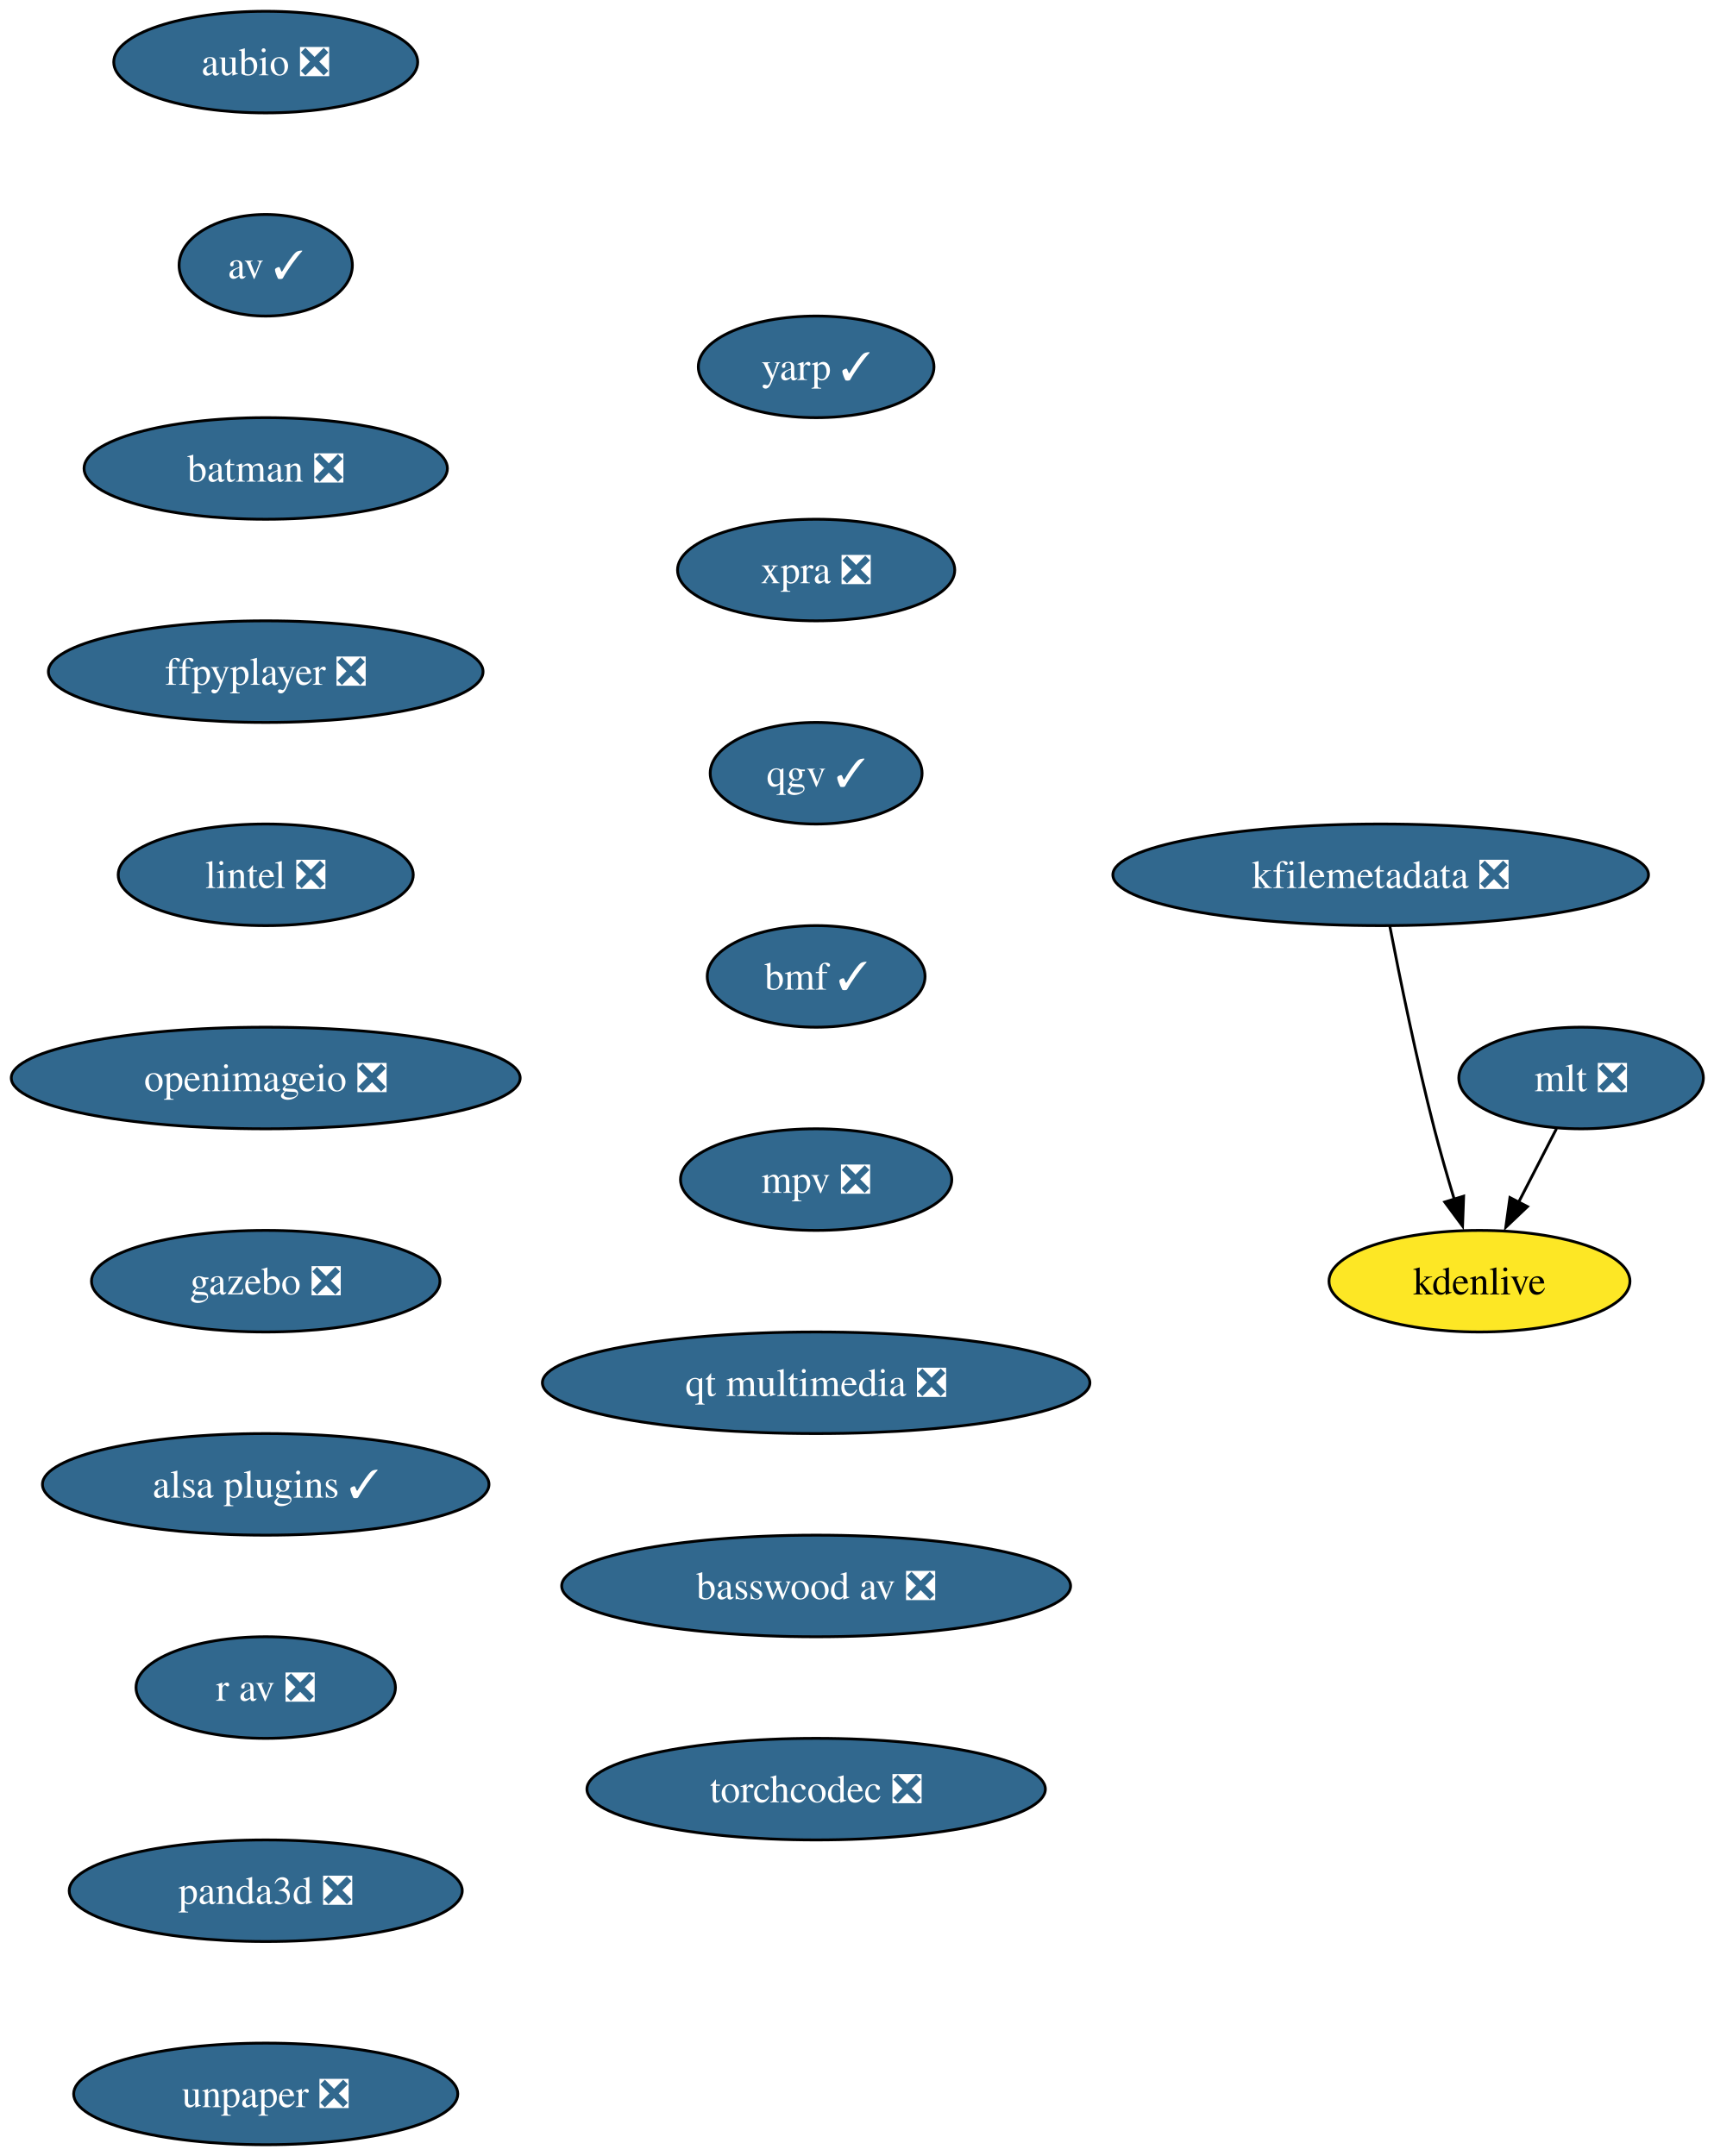
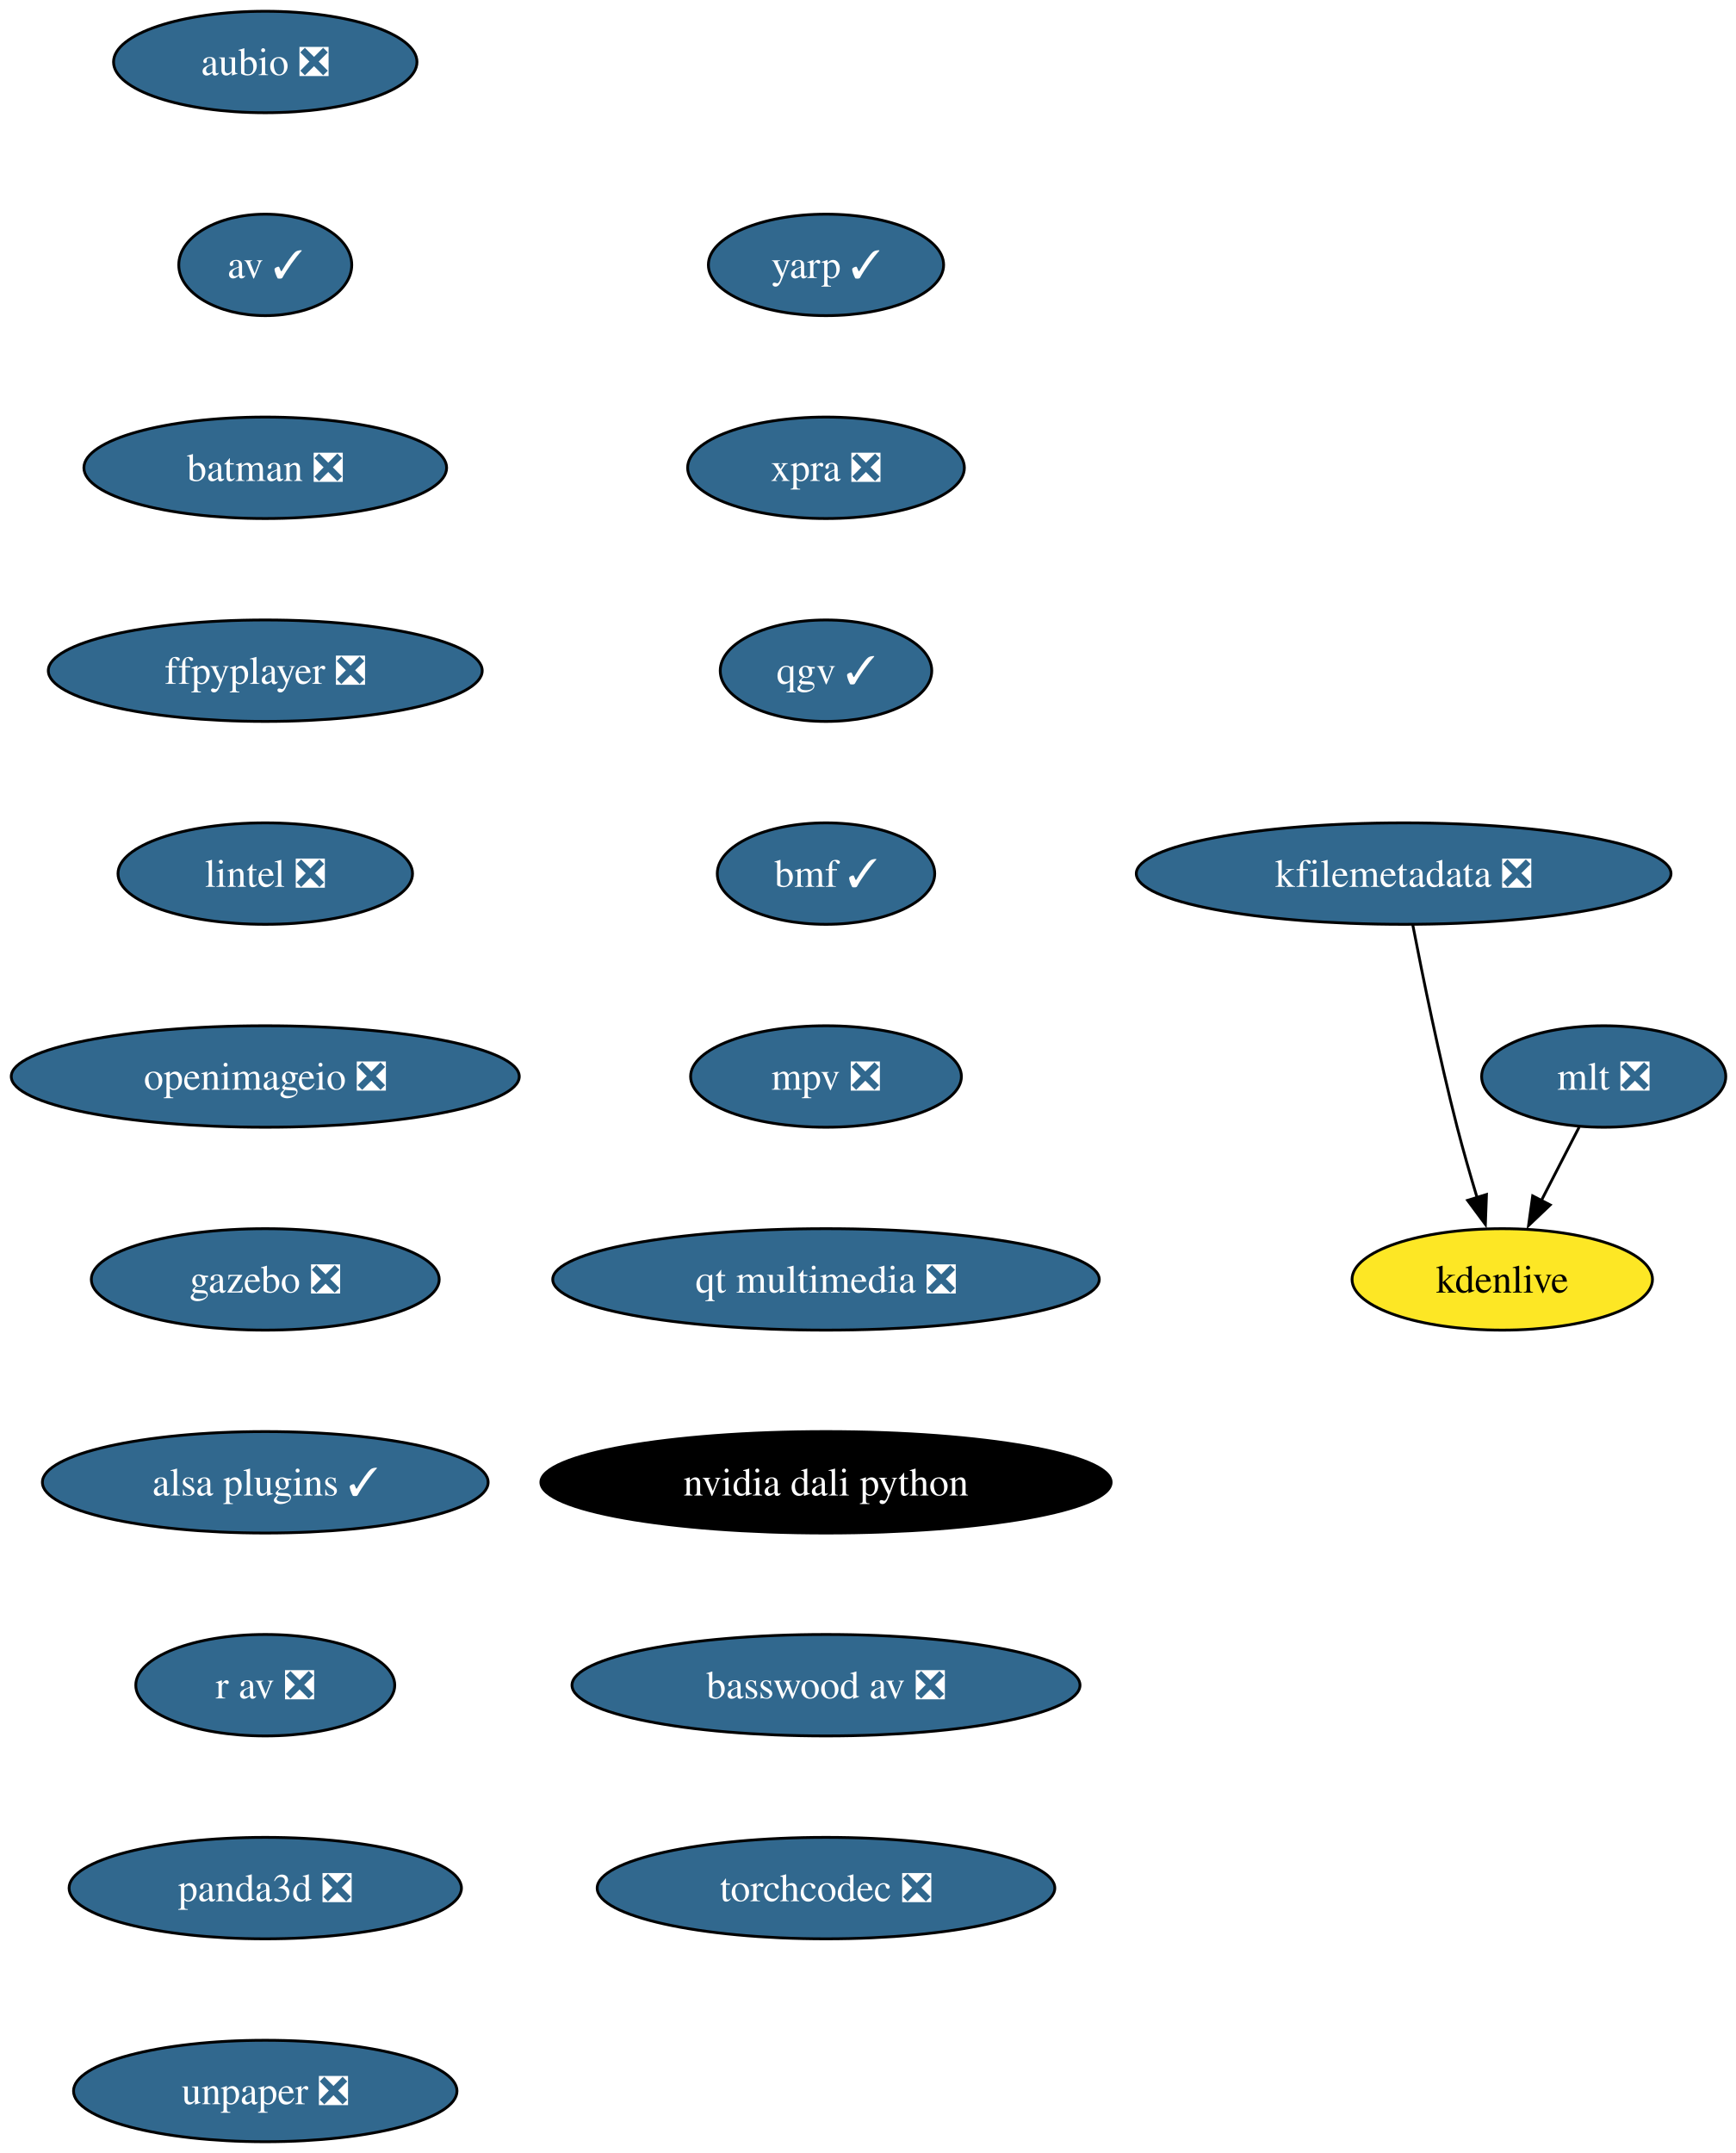
- <svg xmlns="http://www.w3.org/2000/svg" xmlns:xlink="http://www.w3.org/1999/xlink" width="607pt" height="764pt" viewBox="0.00 0.00 607.00 764.00">
+ <svg xmlns="http://www.w3.org/2000/svg" xmlns:xlink="http://www.w3.org/1999/xlink" width="616pt" height="764pt" viewBox="0.00 0.00 616.00 764.00">
  <g id="graph0" class="graph" transform="scale(1 1) rotate(0) translate(4 760)">
-     <polygon fill="white" stroke="none" points="-4,4 -4,-760 603.46,-760 603.46,4 -4,4" />
+     <polygon fill="white" stroke="none" points="-4,4 -4,-760 612.46,-760 612.46,4 -4,4" />
    <g id="node1" class="node">
      <g id="a_node1">
        <a xlink:href="https://github.com/conda-forge/aubio-feedstock/pull/42" xlink:title="aubio ❎">
          <ellipse fill="#31688e" stroke="black" cx="90.14" cy="-738" rx="53.84" ry="18" />
          <text xml:space="preserve" text-anchor="middle" x="90.14" y="-733.33" font-family="Times,serif" font-size="14.00" fill="white">aubio ❎</text>
        </a>
      </g>
    </g>
    <g id="node2" class="node">
      <g id="a_node2">
        <a xlink:href="https://github.com/conda-forge/av-feedstock/pull/92" xlink:title="av ✓">
          <ellipse fill="#31688e" stroke="black" cx="90.14" cy="-666" rx="30.69" ry="18" />
          <text xml:space="preserve" text-anchor="middle" x="90.14" y="-661.33" font-family="Times,serif" font-size="14.00" fill="white">av ✓</text>
        </a>
      </g>
    </g>
    <g id="node3" class="node">
      <g id="a_node3">
        <a xlink:href="https://github.com/conda-forge/batman-feedstock/pull/36" xlink:title="batman ❎">
          <ellipse fill="#31688e" stroke="black" cx="90.14" cy="-594" rx="64.36" ry="18" />
          <text xml:space="preserve" text-anchor="middle" x="90.14" y="-589.33" font-family="Times,serif" font-size="14.00" fill="white">batman ❎</text>
        </a>
      </g>
    </g>
    <g id="node4" class="node">
      <g id="a_node4">
        <a xlink:href="https://github.com/conda-forge/ffpyplayer-feedstock/pull/44" xlink:title="ffpyplayer ❎">
          <ellipse fill="#31688e" stroke="black" cx="90.14" cy="-522" rx="76.99" ry="18" />
          <text xml:space="preserve" text-anchor="middle" x="90.14" y="-517.33" font-family="Times,serif" font-size="14.00" fill="white">ffpyplayer ❎</text>
        </a>
      </g>
    </g>
    <g id="node5" class="node">
      <g id="a_node5">
        <a xlink:href="https://github.com/conda-forge/lintel-feedstock/pull/27" xlink:title="lintel ❎">
          <ellipse fill="#31688e" stroke="black" cx="90.14" cy="-450" rx="52.26" ry="18" />
          <text xml:space="preserve" text-anchor="middle" x="90.14" y="-445.32" font-family="Times,serif" font-size="14.00" fill="white">lintel ❎</text>
        </a>
      </g>
    </g>
    <g id="node6" class="node">
      <g id="a_node6">
        <a xlink:href="https://github.com/conda-forge/openimageio-feedstock/pull/120" xlink:title="openimageio ❎">
          <ellipse fill="#31688e" stroke="black" cx="90.14" cy="-378" rx="90.14" ry="18" />
          <text xml:space="preserve" text-anchor="middle" x="90.14" y="-373.32" font-family="Times,serif" font-size="14.00" fill="white">openimageio ❎</text>
        </a>
      </g>
    </g>
    <g id="node7" class="node">
      <g id="a_node7">
        <a xlink:href="https://github.com/conda-forge/gazebo-feedstock/pull/244" xlink:title="gazebo ❎">
          <ellipse fill="#31688e" stroke="black" cx="90.14" cy="-306" rx="61.73" ry="18" />
          <text xml:space="preserve" text-anchor="middle" x="90.14" y="-301.32" font-family="Times,serif" font-size="14.00" fill="white">gazebo ❎</text>
        </a>
      </g>
    </g>
    <g id="node8" class="node">
      <g id="a_node8">
        <a xlink:href="https://github.com/conda-forge/alsa-plugins-feedstock/pull/28" xlink:title="alsa plugins ✓">
          <ellipse fill="#31688e" stroke="black" cx="90.14" cy="-234" rx="79.09" ry="18" />
          <text xml:space="preserve" text-anchor="middle" x="90.14" y="-229.32" font-family="Times,serif" font-size="14.00" fill="white">alsa plugins ✓</text>
        </a>
      </g>
    </g>
    <g id="node12" class="node">
      <g id="a_node12">
        <a xlink:href="https://github.com/conda-forge/r-av-feedstock/pull/29" xlink:title="r av ❎">
          <ellipse fill="#31688e" stroke="black" cx="90.14" cy="-162" rx="45.95" ry="18" />
          <text xml:space="preserve" text-anchor="middle" x="90.14" y="-157.32" font-family="Times,serif" font-size="14.00" fill="white">r av ❎</text>
        </a>
      </g>
    </g>
    <g id="node9" class="node">
      <g id="a_node9">
        <a xlink:href="https://github.com/conda-forge/mlt-feedstock/pull/29" xlink:title="mlt ❎">
-           <ellipse fill="#31688e" stroke="black" cx="556.14" cy="-378" rx="43.32" ry="18" />
-           <text xml:space="preserve" text-anchor="middle" x="556.14" y="-373.32" font-family="Times,serif" font-size="14.00" fill="white">mlt ❎</text>
+           <ellipse fill="#31688e" stroke="black" cx="565.14" cy="-378" rx="43.32" ry="18" />
+           <text xml:space="preserve" text-anchor="middle" x="565.14" y="-373.32" font-family="Times,serif" font-size="14.00" fill="white">mlt ❎</text>
        </a>
      </g>
    </g>
    <g id="node10" class="node">
      <g id="a_node10">
        <a xlink:href="https://github.com/conda-forge/kdenlive-feedstock" xlink:title="kdenlive">
-           <ellipse fill="#fde725" stroke="black" cx="520.14" cy="-306" rx="53.31" ry="18" />
-           <text xml:space="preserve" text-anchor="middle" x="520.14" y="-301.32" font-family="Times,serif" font-size="14.00">kdenlive</text>
+           <ellipse fill="#fde725" stroke="black" cx="529.14" cy="-306" rx="53.31" ry="18" />
+           <text xml:space="preserve" text-anchor="middle" x="529.14" y="-301.32" font-family="Times,serif" font-size="14.00">kdenlive</text>
        </a>
      </g>
    </g>
    <g id="edge8" class="edge">
-       <path fill="none" stroke="black" d="M547.43,-360.05C543.4,-352.23 538.53,-342.75 534.01,-333.98" />
-       <polygon fill="black" stroke="black" points="537.15,-332.43 529.47,-325.13 530.93,-335.63 537.15,-332.43" />
+       <path fill="none" stroke="black" d="M556.43,-360.05C552.4,-352.23 547.53,-342.75 543.01,-333.98" />
+       <polygon fill="black" stroke="black" points="546.15,-332.43 538.47,-325.13 539.93,-335.63 546.15,-332.43" />
    </g>
    <g id="node11" class="node">
      <g id="a_node11">
        <a xlink:href="https://github.com/conda-forge/kfilemetadata-feedstock/pull/42" xlink:title="kfilemetadata ❎">
-           <ellipse fill="#31688e" stroke="black" cx="485.14" cy="-450" rx="94.88" ry="18" />
-           <text xml:space="preserve" text-anchor="middle" x="485.14" y="-445.32" font-family="Times,serif" font-size="14.00" fill="white">kfilemetadata ❎</text>
+           <ellipse fill="#31688e" stroke="black" cx="494.14" cy="-450" rx="94.88" ry="18" />
+           <text xml:space="preserve" text-anchor="middle" x="494.14" y="-445.32" font-family="Times,serif" font-size="14.00" fill="white">kfilemetadata ❎</text>
        </a>
      </g>
    </g>
    <g id="edge9" class="edge">
-       <path fill="none" stroke="black" d="M488.37,-431.84C491.85,-413.84 497.76,-384.79 504.14,-360 506.26,-351.78 508.82,-342.91 511.26,-334.84" />
-       <polygon fill="black" stroke="black" points="514.53,-336.12 514.14,-325.53 507.84,-334.05 514.53,-336.12" />
+       <path fill="none" stroke="black" d="M497.37,-431.84C500.85,-413.84 506.76,-384.79 513.14,-360 515.26,-351.78 517.82,-342.91 520.26,-334.84" />
+       <polygon fill="black" stroke="black" points="523.53,-336.12 523.14,-325.53 516.84,-334.05 523.53,-336.12" />
    </g>
    <g id="node13" class="node">
      <g id="a_node13">
        <a xlink:href="https://github.com/conda-forge/panda3d-feedstock/pull/65" xlink:title="panda3d ❎">
          <ellipse fill="#31688e" stroke="black" cx="90.14" cy="-90" rx="69.62" ry="18" />
          <text xml:space="preserve" text-anchor="middle" x="90.14" y="-85.33" font-family="Times,serif" font-size="14.00" fill="white">panda3d ❎</text>
        </a>
      </g>
    </g>
    <g id="node14" class="node">
      <g id="a_node14">
        <a xlink:href="https://github.com/conda-forge/unpaper-feedstock/pull/9" xlink:title="unpaper ❎">
          <ellipse fill="#31688e" stroke="black" cx="90.14" cy="-18" rx="68.04" ry="18" />
          <text xml:space="preserve" text-anchor="middle" x="90.14" y="-13.32" font-family="Times,serif" font-size="14.00" fill="white">unpaper ❎</text>
        </a>
      </g>
    </g>
    <g id="node15" class="node">
      <g id="a_node15">
        <a xlink:href="https://github.com/conda-forge/yarp-feedstock/pull/76" xlink:title="yarp ✓">
-           <ellipse fill="#31688e" stroke="black" cx="285.14" cy="-630" rx="41.74" ry="18" />
-           <text xml:space="preserve" text-anchor="middle" x="285.14" y="-625.33" font-family="Times,serif" font-size="14.00" fill="white">yarp ✓</text>
+           <ellipse fill="#31688e" stroke="black" cx="289.14" cy="-666" rx="41.74" ry="18" />
+           <text xml:space="preserve" text-anchor="middle" x="289.14" y="-661.33" font-family="Times,serif" font-size="14.00" fill="white">yarp ✓</text>
        </a>
      </g>
    </g>
    <g id="node16" class="node">
      <g id="a_node16">
        <a xlink:href="https://github.com/conda-forge/xpra-feedstock/pull/52" xlink:title="xpra ❎">
-           <ellipse fill="#31688e" stroke="black" cx="285.14" cy="-558" rx="49.1" ry="18" />
-           <text xml:space="preserve" text-anchor="middle" x="285.14" y="-553.33" font-family="Times,serif" font-size="14.00" fill="white">xpra ❎</text>
+           <ellipse fill="#31688e" stroke="black" cx="289.14" cy="-594" rx="49.1" ry="18" />
+           <text xml:space="preserve" text-anchor="middle" x="289.14" y="-589.33" font-family="Times,serif" font-size="14.00" fill="white">xpra ❎</text>
        </a>
      </g>
    </g>
    <g id="node17" class="node">
      <g id="a_node17">
        <a xlink:href="https://github.com/conda-forge/qgv-feedstock/pull/10" xlink:title="qgv ✓">
-           <ellipse fill="#31688e" stroke="black" cx="285.14" cy="-486" rx="37.53" ry="18" />
-           <text xml:space="preserve" text-anchor="middle" x="285.14" y="-481.32" font-family="Times,serif" font-size="14.00" fill="white">qgv ✓</text>
+           <ellipse fill="#31688e" stroke="black" cx="289.14" cy="-522" rx="37.53" ry="18" />
+           <text xml:space="preserve" text-anchor="middle" x="289.14" y="-517.33" font-family="Times,serif" font-size="14.00" fill="white">qgv ✓</text>
        </a>
      </g>
    </g>
    <g id="node18" class="node">
      <g id="a_node18">
        <a xlink:href="https://github.com/conda-forge/bmf-feedstock/pull/40" xlink:title="bmf ✓">
-           <ellipse fill="#31688e" stroke="black" cx="285.14" cy="-414" rx="38.58" ry="18" />
-           <text xml:space="preserve" text-anchor="middle" x="285.14" y="-409.32" font-family="Times,serif" font-size="14.00" fill="white">bmf ✓</text>
+           <ellipse fill="#31688e" stroke="black" cx="289.14" cy="-450" rx="38.58" ry="18" />
+           <text xml:space="preserve" text-anchor="middle" x="289.14" y="-445.32" font-family="Times,serif" font-size="14.00" fill="white">bmf ✓</text>
        </a>
      </g>
    </g>
    <g id="node19" class="node">
      <g id="a_node19">
        <a xlink:href="https://github.com/conda-forge/mpv-feedstock/pull/14" xlink:title="mpv ❎">
-           <ellipse fill="#31688e" stroke="black" cx="285.14" cy="-342" rx="48.05" ry="18" />
-           <text xml:space="preserve" text-anchor="middle" x="285.14" y="-337.32" font-family="Times,serif" font-size="14.00" fill="white">mpv ❎</text>
+           <ellipse fill="#31688e" stroke="black" cx="289.14" cy="-378" rx="48.05" ry="18" />
+           <text xml:space="preserve" text-anchor="middle" x="289.14" y="-373.32" font-family="Times,serif" font-size="14.00" fill="white">mpv ❎</text>
        </a>
      </g>
    </g>
    <g id="node20" class="node">
      <g id="a_node20">
        <a xlink:href="https://github.com/conda-forge/qt-multimedia-feedstock/pull/31" xlink:title="qt multimedia ❎">
-           <ellipse fill="#31688e" stroke="black" cx="285.14" cy="-270" rx="96.98" ry="18" />
-           <text xml:space="preserve" text-anchor="middle" x="285.14" y="-265.32" font-family="Times,serif" font-size="14.00" fill="white">qt multimedia ❎</text>
+           <ellipse fill="#31688e" stroke="black" cx="289.14" cy="-306" rx="96.98" ry="18" />
+           <text xml:space="preserve" text-anchor="middle" x="289.14" y="-301.32" font-family="Times,serif" font-size="14.00" fill="white">qt multimedia ❎</text>
        </a>
      </g>
    </g>
    <g id="node21" class="node">
      <g id="a_node21">
-         <a xlink:href="https://github.com/conda-forge/basswood-av-feedstock/pull/7" xlink:title="basswood av ❎">
-           <ellipse fill="#31688e" stroke="black" cx="285.14" cy="-198" rx="90.14" ry="18" />
-           <text xml:space="preserve" text-anchor="middle" x="285.14" y="-193.32" font-family="Times,serif" font-size="14.00" fill="white">basswood av ❎</text>
+         <a xlink:href="https://github.com/conda-forge/nvidia-dali-python-feedstock" xlink:title="nvidia dali python">
+           <ellipse fill="#000000" stroke="black" cx="289.14" cy="-234" rx="101.19" ry="18" />
+           <text xml:space="preserve" text-anchor="middle" x="289.14" y="-229.32" font-family="Times,serif" font-size="14.00" fill="white">nvidia dali python</text>
        </a>
      </g>
    </g>
    <g id="node22" class="node">
      <g id="a_node22">
+         <a xlink:href="https://github.com/conda-forge/basswood-av-feedstock/pull/7" xlink:title="basswood av ❎">
+           <ellipse fill="#31688e" stroke="black" cx="289.14" cy="-162" rx="90.14" ry="18" />
+           <text xml:space="preserve" text-anchor="middle" x="289.14" y="-157.32" font-family="Times,serif" font-size="14.00" fill="white">basswood av ❎</text>
+         </a>
+       </g>
+     </g>
+     <g id="node23" class="node">
+       <g id="a_node23">
        <a xlink:href="https://github.com/conda-forge/torchcodec-feedstock/pull/28" xlink:title="torchcodec ❎">
-           <ellipse fill="#31688e" stroke="black" cx="285.14" cy="-126" rx="81.2" ry="18" />
-           <text xml:space="preserve" text-anchor="middle" x="285.14" y="-121.33" font-family="Times,serif" font-size="14.00" fill="white">torchcodec ❎</text>
+           <ellipse fill="#31688e" stroke="black" cx="289.14" cy="-90" rx="81.2" ry="18" />
+           <text xml:space="preserve" text-anchor="middle" x="289.14" y="-85.33" font-family="Times,serif" font-size="14.00" fill="white">torchcodec ❎</text>
        </a>
      </g>
    </g>
  </g>
</svg>
